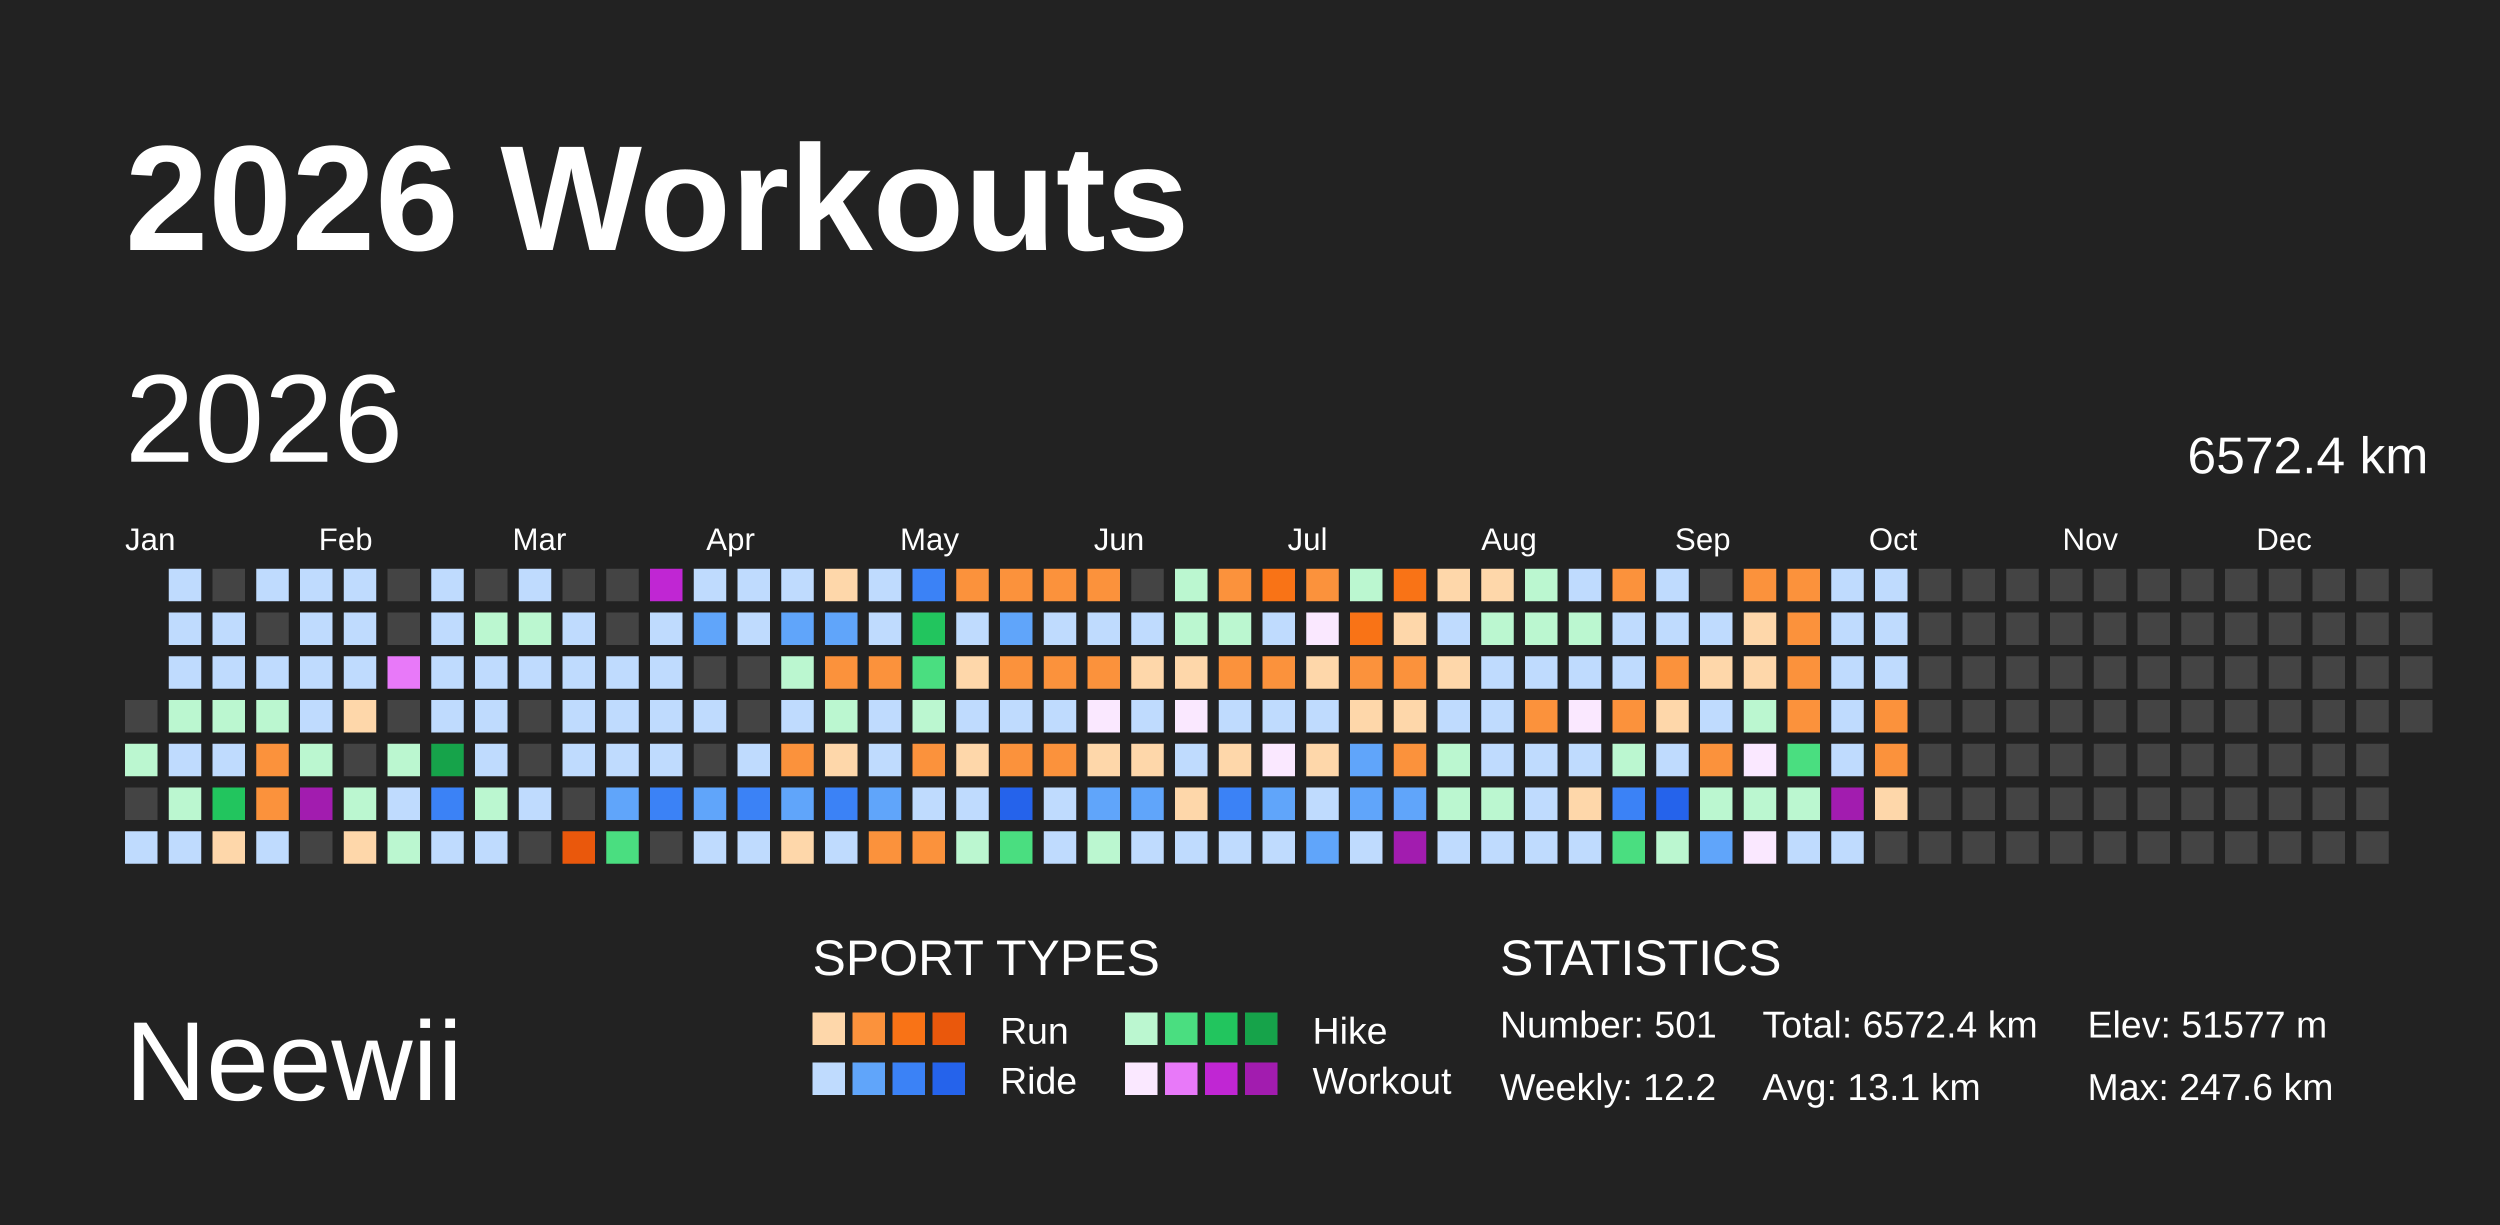
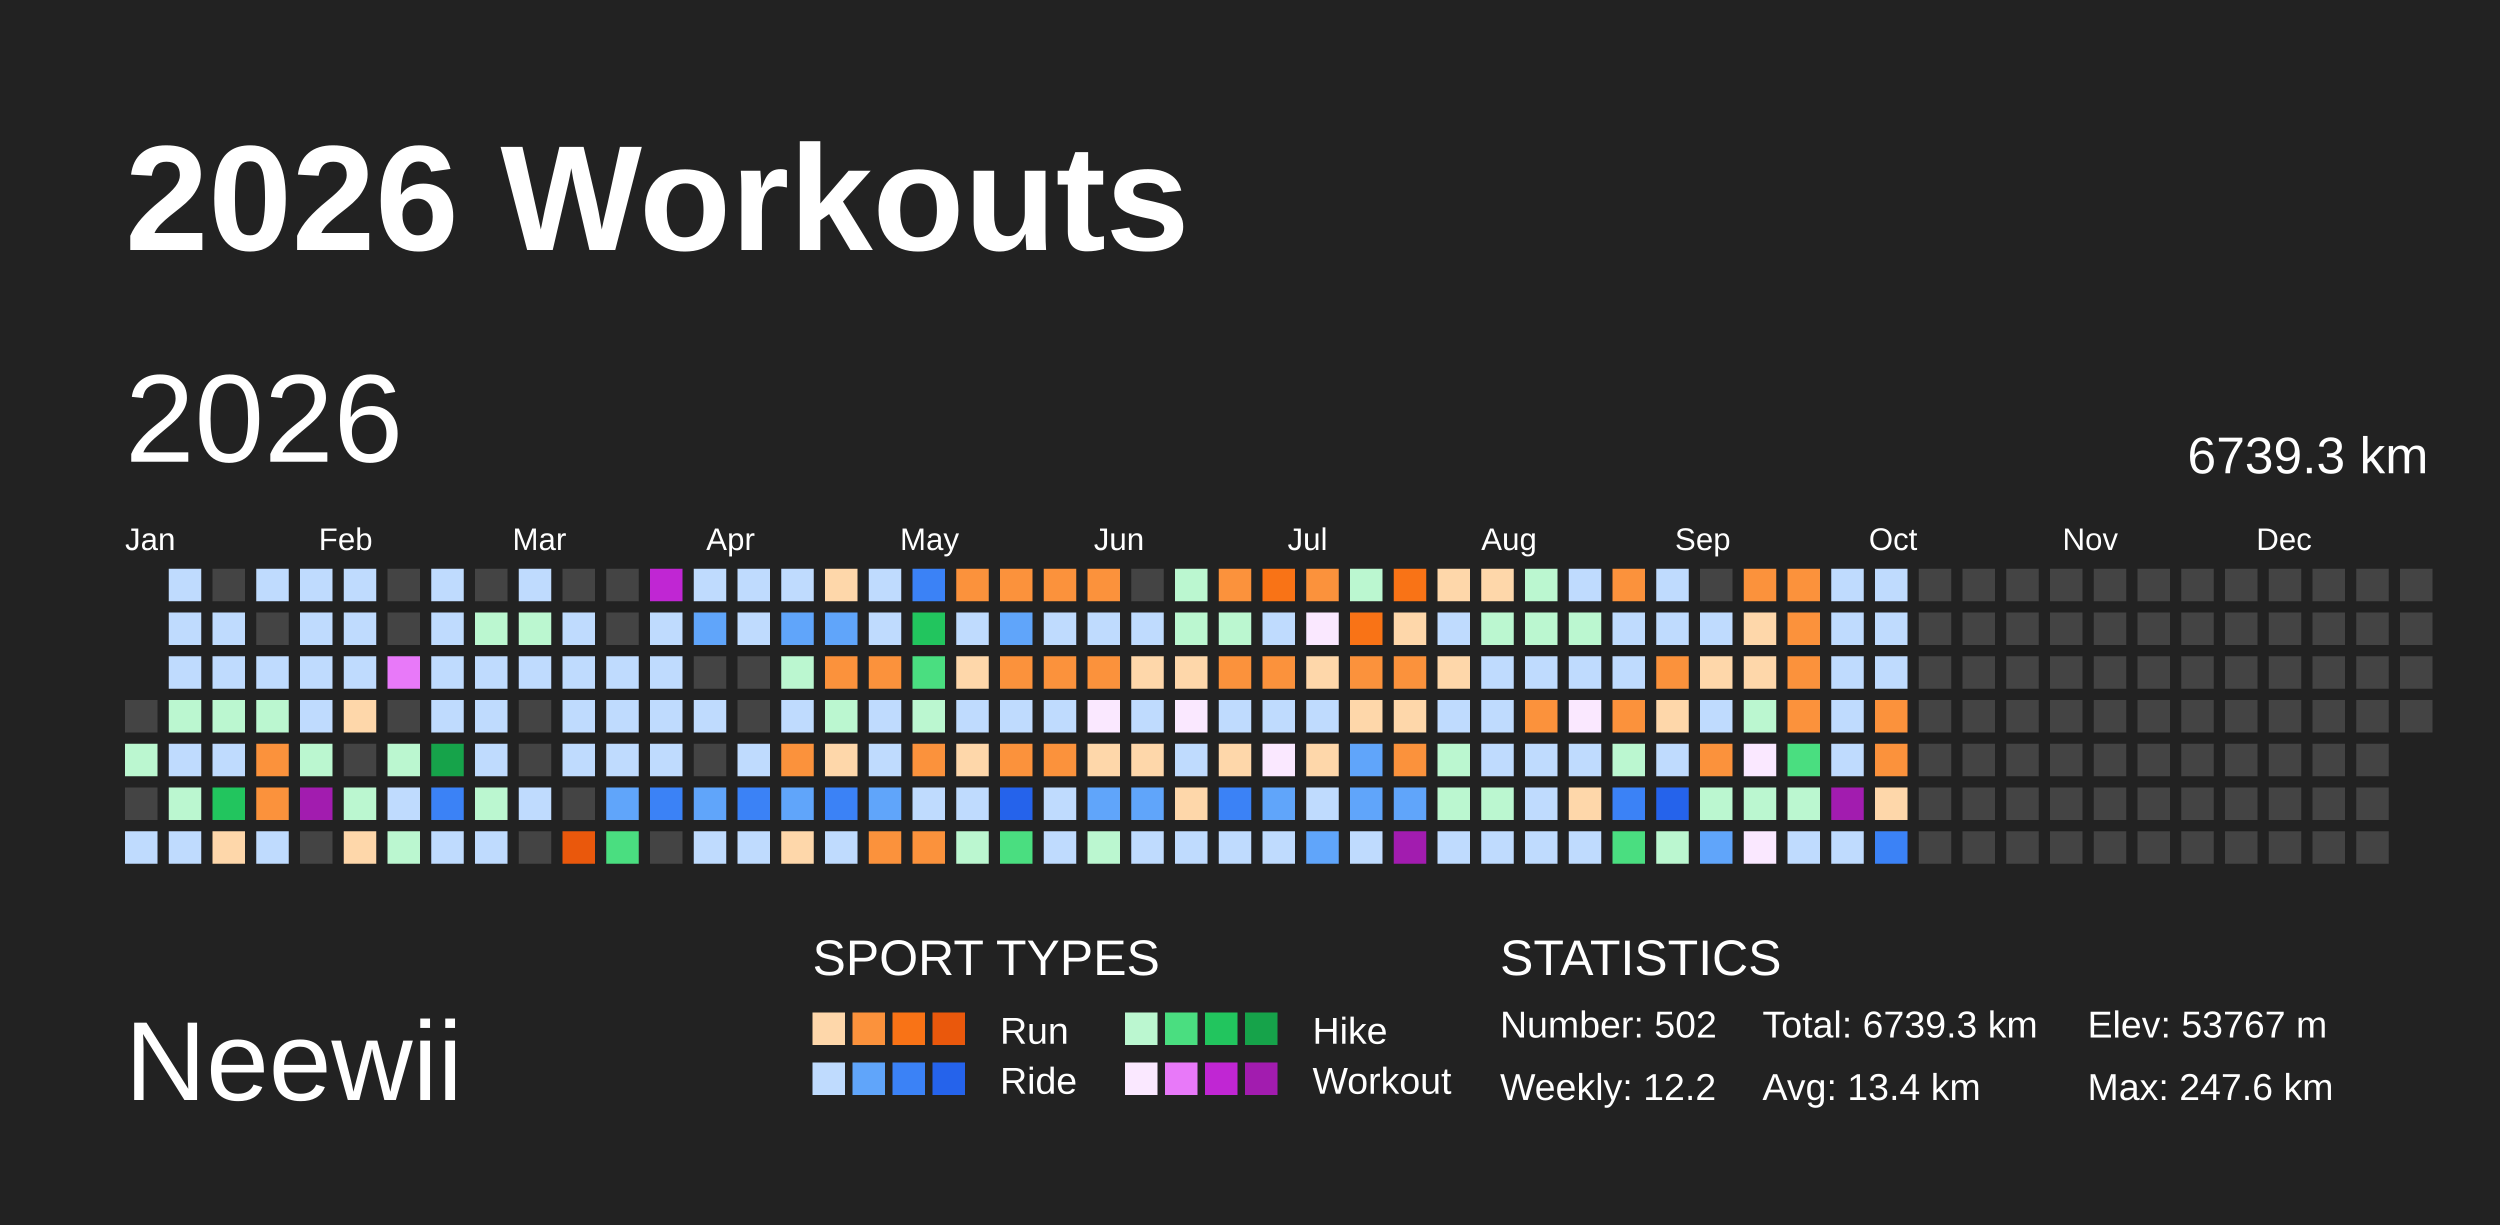
<svg xmlns="http://www.w3.org/2000/svg" baseProfile="full" height="98mm" version="1.1" viewBox="0,0,200,98" width="200mm">
  <defs />
  <rect fill="#222222" height="98" width="200" x="0" y="0" />
  <text fill="#FFFFFF" style="font-size:12px; font-family:Arial; font-weight:bold;" x="10" y="20">2026 Workouts</text>
  <text fill="#FFFFFF" style="font-size:9px; font-family:Arial" x="10" y="88">Neewii</text>
  <text fill="#FFFFFF" style="font-size:4px; font-family:Arial" x="65" y="78">SPORT TYPES</text>
  <rect fill="#fed7aa" height="2.6" width="2.6" x="65.0" y="81" />
  <rect fill="#fb923c" height="2.6" width="2.6" x="68.2" y="81" />
  <rect fill="#f97316" height="2.6" width="2.6" x="71.4" y="81" />
  <rect fill="#ea580c" height="2.6" width="2.6" x="74.6" y="81" />
  <text fill="#FFFFFF" style="font-size:3px; font-family:Arial" x="80" y="83.5">Run</text>
  <rect fill="#bbf7d0" height="2.6" width="2.6" x="90.0" y="81" />
  <rect fill="#4ade80" height="2.6" width="2.6" x="93.2" y="81" />
  <rect fill="#22c55e" height="2.6" width="2.6" x="96.4" y="81" />
  <rect fill="#16a34a" height="2.6" width="2.6" x="99.6" y="81" />
  <text fill="#FFFFFF" style="font-size:3px; font-family:Arial" x="105" y="83.5">Hike</text>
  <rect fill="#bfdbfe" height="2.6" width="2.6" x="65.0" y="85" />
  <rect fill="#60a5fa" height="2.6" width="2.6" x="68.2" y="85" />
  <rect fill="#3b82f6" height="2.6" width="2.6" x="71.4" y="85" />
  <rect fill="#2563eb" height="2.6" width="2.6" x="74.6" y="85" />
  <text fill="#FFFFFF" style="font-size:3px; font-family:Arial" x="80" y="87.5">Ride</text>
  <rect fill="#fae8ff" height="2.6" width="2.6" x="90.0" y="85" />
  <rect fill="#e879f9" height="2.6" width="2.6" x="93.2" y="85" />
  <rect fill="#c026d3" height="2.6" width="2.6" x="96.4" y="85" />
  <rect fill="#a21caf" height="2.6" width="2.6" x="99.6" y="85" />
  <text fill="#FFFFFF" style="font-size:3px; font-family:Arial" x="105" y="87.5">Workout</text>
  <text fill="#FFFFFF" style="font-size:4px; font-family:Arial" x="120" y="78">STATISTICS</text>
-   <text fill="#FFFFFF" style="font-size:3px; font-family:Arial" x="120" y="83">Number: 501</text>
+   <text fill="#FFFFFF" style="font-size:3px; font-family:Arial" x="120" y="83">Number: 502</text>
  <text fill="#FFFFFF" style="font-size:3px; font-family:Arial" x="120" y="88">Weekly: 12.2</text>
-   <text fill="#FFFFFF" style="font-size:3px; font-family:Arial" x="141" y="83">Total: 6572.4 km</text>
-   <text fill="#FFFFFF" style="font-size:3px; font-family:Arial" x="141" y="88">Avg: 13.1 km</text>
-   <text fill="#FFFFFF" style="font-size:3px; font-family:Arial" x="167" y="83">Elev: 51577 m</text>
+   <text fill="#FFFFFF" style="font-size:3px; font-family:Arial" x="141" y="83">Total: 6739.3 km</text>
+   <text fill="#FFFFFF" style="font-size:3px; font-family:Arial" x="141" y="88">Avg: 13.4 km</text>
+   <text fill="#FFFFFF" style="font-size:3px; font-family:Arial" x="167" y="83">Elev: 53767 m</text>
  <text fill="#FFFFFF" style="font-size:3px; font-family:Arial" x="167" y="88">Max: 247.6 km</text>
  <text dominant-baseline="hanging" fill="#FFFFFF" style="font-size:10.0px; font-family:Arial;" x="10" y="30">2026</text>
-   <text dominant-baseline="hanging" fill="#FFFFFF" style="font-size:4.125px; font-family:Arial;" x="175" y="35">6572.4 km</text>
+   <text dominant-baseline="hanging" fill="#FFFFFF" style="font-size:4.125px; font-family:Arial;" x="175" y="35">6739.3 km</text>
  <text fill="#FFFFFF" style="font-size:2.5px; font-family:Arial" x="10.0" y="44">Jan</text>
  <text fill="#FFFFFF" style="font-size:2.5px; font-family:Arial" x="25.5" y="44">Feb</text>
  <text fill="#FFFFFF" style="font-size:2.5px; font-family:Arial" x="41.0" y="44">Mar</text>
  <text fill="#FFFFFF" style="font-size:2.5px; font-family:Arial" x="56.5" y="44">Apr</text>
  <text fill="#FFFFFF" style="font-size:2.5px; font-family:Arial" x="72.0" y="44">May</text>
  <text fill="#FFFFFF" style="font-size:2.5px; font-family:Arial" x="87.5" y="44">Jun</text>
  <text fill="#FFFFFF" style="font-size:2.5px; font-family:Arial" x="103.0" y="44">Jul</text>
  <text fill="#FFFFFF" style="font-size:2.5px; font-family:Arial" x="118.5" y="44">Aug</text>
  <text fill="#FFFFFF" style="font-size:2.5px; font-family:Arial" x="134.0" y="44">Sep</text>
  <text fill="#FFFFFF" style="font-size:2.5px; font-family:Arial" x="149.5" y="44">Oct</text>
  <text fill="#FFFFFF" style="font-size:2.5px; font-family:Arial" x="165.0" y="44">Nov</text>
  <text fill="#FFFFFF" style="font-size:2.5px; font-family:Arial" x="180.5" y="44">Dec</text>
  <rect fill="#444444" height="2.6" width="2.6" x="10.0" y="56.0" />
  <rect fill="#bbf7d0" height="2.6" width="2.6" x="10.0" y="59.5" />
  <rect fill="#444444" height="2.6" width="2.6" x="10.0" y="63.0" />
  <rect fill="#bfdbfe" height="2.6" width="2.6" x="10.0" y="66.5" />
  <rect fill="#bfdbfe" height="2.6" width="2.6" x="13.5" y="45.5" />
  <rect fill="#bfdbfe" height="2.6" width="2.6" x="13.5" y="49.0" />
  <rect fill="#bfdbfe" height="2.6" width="2.6" x="13.5" y="52.5" />
  <rect fill="#bbf7d0" height="2.6" width="2.6" x="13.5" y="56.0" />
  <rect fill="#bfdbfe" height="2.6" width="2.6" x="13.5" y="59.5" />
  <rect fill="#bbf7d0" height="2.6" width="2.6" x="13.5" y="63.0" />
  <rect fill="#bfdbfe" height="2.6" width="2.6" x="13.5" y="66.5" />
  <rect fill="#444444" height="2.6" width="2.6" x="17.0" y="45.5" />
  <rect fill="#bfdbfe" height="2.6" width="2.6" x="17.0" y="49.0" />
  <rect fill="#bfdbfe" height="2.6" width="2.6" x="17.0" y="52.5" />
  <rect fill="#bbf7d0" height="2.6" width="2.6" x="17.0" y="56.0" />
  <rect fill="#bfdbfe" height="2.6" width="2.6" x="17.0" y="59.5" />
  <rect fill="#22c55e" height="2.6" width="2.6" x="17.0" y="63.0" />
  <rect fill="#fed7aa" height="2.6" width="2.6" x="17.0" y="66.5" />
  <rect fill="#bfdbfe" height="2.6" width="2.6" x="20.5" y="45.5" />
  <rect fill="#444444" height="2.6" width="2.6" x="20.5" y="49.0" />
  <rect fill="#bfdbfe" height="2.6" width="2.6" x="20.5" y="52.5" />
  <rect fill="#bbf7d0" height="2.6" width="2.6" x="20.5" y="56.0" />
  <rect fill="#fb923c" height="2.6" width="2.6" x="20.5" y="59.5" />
  <rect fill="#fb923c" height="2.6" width="2.6" x="20.5" y="63.0" />
  <rect fill="#bfdbfe" height="2.6" width="2.6" x="20.5" y="66.5" />
  <rect fill="#bfdbfe" height="2.6" width="2.6" x="24.0" y="45.5" />
  <rect fill="#bfdbfe" height="2.6" width="2.6" x="24.0" y="49.0" />
  <rect fill="#bfdbfe" height="2.6" width="2.6" x="24.0" y="52.5" />
  <rect fill="#bfdbfe" height="2.6" width="2.6" x="24.0" y="56.0" />
  <rect fill="#bbf7d0" height="2.6" width="2.6" x="24.0" y="59.5" />
  <rect fill="#a21caf" height="2.6" width="2.6" x="24.0" y="63.0" />
  <rect fill="#444444" height="2.6" width="2.6" x="24.0" y="66.5" />
  <rect fill="#bfdbfe" height="2.6" width="2.6" x="27.5" y="45.5" />
  <rect fill="#bfdbfe" height="2.6" width="2.6" x="27.5" y="49.0" />
  <rect fill="#bfdbfe" height="2.6" width="2.6" x="27.5" y="52.5" />
  <rect fill="#fed7aa" height="2.6" width="2.6" x="27.5" y="56.0" />
  <rect fill="#444444" height="2.6" width="2.6" x="27.5" y="59.5" />
  <rect fill="#bbf7d0" height="2.6" width="2.6" x="27.5" y="63.0" />
  <rect fill="#fed7aa" height="2.6" width="2.6" x="27.5" y="66.5" />
  <rect fill="#444444" height="2.6" width="2.6" x="31.0" y="45.5" />
  <rect fill="#444444" height="2.6" width="2.6" x="31.0" y="49.0" />
  <rect fill="#e879f9" height="2.6" width="2.6" x="31.0" y="52.5" />
  <rect fill="#444444" height="2.6" width="2.6" x="31.0" y="56.0" />
  <rect fill="#bbf7d0" height="2.6" width="2.6" x="31.0" y="59.5" />
  <rect fill="#bfdbfe" height="2.6" width="2.6" x="31.0" y="63.0" />
  <rect fill="#bbf7d0" height="2.6" width="2.6" x="31.0" y="66.5" />
  <rect fill="#bfdbfe" height="2.6" width="2.6" x="34.5" y="45.5" />
  <rect fill="#bfdbfe" height="2.6" width="2.6" x="34.5" y="49.0" />
  <rect fill="#bfdbfe" height="2.6" width="2.6" x="34.5" y="52.5" />
  <rect fill="#bfdbfe" height="2.6" width="2.6" x="34.5" y="56.0" />
  <rect fill="#16a34a" height="2.6" width="2.6" x="34.5" y="59.5" />
  <rect fill="#3b82f6" height="2.6" width="2.6" x="34.5" y="63.0" />
  <rect fill="#bfdbfe" height="2.6" width="2.6" x="34.5" y="66.5" />
  <rect fill="#444444" height="2.6" width="2.6" x="38.0" y="45.5" />
  <rect fill="#bbf7d0" height="2.6" width="2.6" x="38.0" y="49.0" />
  <rect fill="#bfdbfe" height="2.6" width="2.6" x="38.0" y="52.5" />
  <rect fill="#bfdbfe" height="2.6" width="2.6" x="38.0" y="56.0" />
  <rect fill="#bfdbfe" height="2.6" width="2.6" x="38.0" y="59.5" />
  <rect fill="#bbf7d0" height="2.6" width="2.6" x="38.0" y="63.0" />
  <rect fill="#bfdbfe" height="2.6" width="2.6" x="38.0" y="66.5" />
  <rect fill="#bfdbfe" height="2.6" width="2.6" x="41.5" y="45.5" />
  <rect fill="#bbf7d0" height="2.6" width="2.6" x="41.5" y="49.0" />
  <rect fill="#bfdbfe" height="2.6" width="2.6" x="41.5" y="52.5" />
  <rect fill="#444444" height="2.6" width="2.6" x="41.5" y="56.0" />
  <rect fill="#444444" height="2.6" width="2.6" x="41.5" y="59.5" />
  <rect fill="#bfdbfe" height="2.6" width="2.6" x="41.5" y="63.0" />
  <rect fill="#444444" height="2.6" width="2.6" x="41.5" y="66.5" />
  <rect fill="#444444" height="2.6" width="2.6" x="45.0" y="45.5" />
  <rect fill="#bfdbfe" height="2.6" width="2.6" x="45.0" y="49.0" />
  <rect fill="#bfdbfe" height="2.6" width="2.6" x="45.0" y="52.5" />
  <rect fill="#bfdbfe" height="2.6" width="2.6" x="45.0" y="56.0" />
  <rect fill="#bfdbfe" height="2.6" width="2.6" x="45.0" y="59.5" />
  <rect fill="#444444" height="2.6" width="2.6" x="45.0" y="63.0" />
  <rect fill="#ea580c" height="2.6" width="2.6" x="45.0" y="66.5" />
  <rect fill="#444444" height="2.6" width="2.6" x="48.5" y="45.5" />
  <rect fill="#444444" height="2.6" width="2.6" x="48.5" y="49.0" />
  <rect fill="#bfdbfe" height="2.6" width="2.6" x="48.5" y="52.5" />
  <rect fill="#bfdbfe" height="2.6" width="2.6" x="48.5" y="56.0" />
  <rect fill="#bfdbfe" height="2.6" width="2.6" x="48.5" y="59.5" />
  <rect fill="#60a5fa" height="2.6" width="2.6" x="48.5" y="63.0" />
  <rect fill="#4ade80" height="2.6" width="2.6" x="48.5" y="66.5" />
  <rect fill="#c026d3" height="2.6" width="2.6" x="52.0" y="45.5" />
  <rect fill="#bfdbfe" height="2.6" width="2.6" x="52.0" y="49.0" />
  <rect fill="#bfdbfe" height="2.6" width="2.6" x="52.0" y="52.5" />
  <rect fill="#bfdbfe" height="2.6" width="2.6" x="52.0" y="56.0" />
  <rect fill="#bfdbfe" height="2.6" width="2.6" x="52.0" y="59.5" />
  <rect fill="#3b82f6" height="2.6" width="2.6" x="52.0" y="63.0" />
  <rect fill="#444444" height="2.6" width="2.6" x="52.0" y="66.5" />
  <rect fill="#bfdbfe" height="2.6" width="2.6" x="55.5" y="45.5" />
  <rect fill="#60a5fa" height="2.6" width="2.6" x="55.5" y="49.0" />
  <rect fill="#444444" height="2.6" width="2.6" x="55.5" y="52.5" />
  <rect fill="#bfdbfe" height="2.6" width="2.6" x="55.5" y="56.0" />
  <rect fill="#444444" height="2.6" width="2.6" x="55.5" y="59.5" />
  <rect fill="#60a5fa" height="2.6" width="2.6" x="55.5" y="63.0" />
  <rect fill="#bfdbfe" height="2.6" width="2.6" x="55.5" y="66.5" />
  <rect fill="#bfdbfe" height="2.6" width="2.6" x="59.0" y="45.5" />
  <rect fill="#bfdbfe" height="2.6" width="2.6" x="59.0" y="49.0" />
  <rect fill="#444444" height="2.6" width="2.6" x="59.0" y="52.5" />
  <rect fill="#444444" height="2.6" width="2.6" x="59.0" y="56.0" />
  <rect fill="#bfdbfe" height="2.6" width="2.6" x="59.0" y="59.5" />
  <rect fill="#3b82f6" height="2.6" width="2.6" x="59.0" y="63.0" />
  <rect fill="#bfdbfe" height="2.6" width="2.6" x="59.0" y="66.5" />
  <rect fill="#bfdbfe" height="2.6" width="2.6" x="62.5" y="45.5" />
  <rect fill="#60a5fa" height="2.6" width="2.6" x="62.5" y="49.0" />
  <rect fill="#bbf7d0" height="2.6" width="2.6" x="62.5" y="52.5" />
  <rect fill="#bfdbfe" height="2.6" width="2.6" x="62.5" y="56.0" />
  <rect fill="#fb923c" height="2.6" width="2.6" x="62.5" y="59.5" />
  <rect fill="#60a5fa" height="2.6" width="2.6" x="62.5" y="63.0" />
  <rect fill="#fed7aa" height="2.6" width="2.6" x="62.5" y="66.5" />
  <rect fill="#fed7aa" height="2.6" width="2.6" x="66.0" y="45.5" />
  <rect fill="#60a5fa" height="2.6" width="2.6" x="66.0" y="49.0" />
  <rect fill="#fb923c" height="2.6" width="2.6" x="66.0" y="52.5" />
  <rect fill="#bbf7d0" height="2.6" width="2.6" x="66.0" y="56.0" />
  <rect fill="#fed7aa" height="2.6" width="2.6" x="66.0" y="59.5" />
  <rect fill="#3b82f6" height="2.6" width="2.6" x="66.0" y="63.0" />
  <rect fill="#bfdbfe" height="2.6" width="2.6" x="66.0" y="66.5" />
  <rect fill="#bfdbfe" height="2.6" width="2.6" x="69.5" y="45.5" />
  <rect fill="#bfdbfe" height="2.6" width="2.6" x="69.5" y="49.0" />
  <rect fill="#fb923c" height="2.6" width="2.6" x="69.5" y="52.5" />
  <rect fill="#bfdbfe" height="2.6" width="2.6" x="69.5" y="56.0" />
  <rect fill="#bfdbfe" height="2.6" width="2.6" x="69.5" y="59.5" />
  <rect fill="#60a5fa" height="2.6" width="2.6" x="69.5" y="63.0" />
  <rect fill="#fb923c" height="2.6" width="2.6" x="69.5" y="66.5" />
  <rect fill="#3b82f6" height="2.6" width="2.6" x="73.0" y="45.5" />
  <rect fill="#22c55e" height="2.6" width="2.6" x="73.0" y="49.0" />
  <rect fill="#4ade80" height="2.6" width="2.6" x="73.0" y="52.5" />
  <rect fill="#bbf7d0" height="2.6" width="2.6" x="73.0" y="56.0" />
  <rect fill="#fb923c" height="2.6" width="2.6" x="73.0" y="59.5" />
  <rect fill="#bfdbfe" height="2.6" width="2.6" x="73.0" y="63.0" />
  <rect fill="#fb923c" height="2.6" width="2.6" x="73.0" y="66.5" />
  <rect fill="#fb923c" height="2.6" width="2.6" x="76.5" y="45.5" />
  <rect fill="#bfdbfe" height="2.6" width="2.6" x="76.5" y="49.0" />
  <rect fill="#fed7aa" height="2.6" width="2.6" x="76.5" y="52.5" />
  <rect fill="#bfdbfe" height="2.6" width="2.6" x="76.5" y="56.0" />
  <rect fill="#fed7aa" height="2.6" width="2.6" x="76.5" y="59.5" />
  <rect fill="#bfdbfe" height="2.6" width="2.6" x="76.5" y="63.0" />
  <rect fill="#bbf7d0" height="2.6" width="2.6" x="76.5" y="66.5" />
  <rect fill="#fb923c" height="2.6" width="2.6" x="80.0" y="45.5" />
  <rect fill="#60a5fa" height="2.6" width="2.6" x="80.0" y="49.0" />
  <rect fill="#fb923c" height="2.6" width="2.6" x="80.0" y="52.5" />
  <rect fill="#bfdbfe" height="2.6" width="2.6" x="80.0" y="56.0" />
  <rect fill="#fb923c" height="2.6" width="2.6" x="80.0" y="59.5" />
  <rect fill="#2563eb" height="2.6" width="2.6" x="80.0" y="63.0" />
  <rect fill="#4ade80" height="2.6" width="2.6" x="80.0" y="66.5" />
  <rect fill="#fb923c" height="2.6" width="2.6" x="83.5" y="45.5" />
  <rect fill="#bfdbfe" height="2.6" width="2.6" x="83.5" y="49.0" />
  <rect fill="#fb923c" height="2.6" width="2.6" x="83.5" y="52.5" />
  <rect fill="#bfdbfe" height="2.6" width="2.6" x="83.5" y="56.0" />
  <rect fill="#fb923c" height="2.6" width="2.6" x="83.5" y="59.5" />
  <rect fill="#bfdbfe" height="2.6" width="2.6" x="83.5" y="63.0" />
  <rect fill="#bfdbfe" height="2.6" width="2.6" x="83.5" y="66.5" />
  <rect fill="#fb923c" height="2.6" width="2.6" x="87.0" y="45.5" />
  <rect fill="#bfdbfe" height="2.6" width="2.6" x="87.0" y="49.0" />
  <rect fill="#fb923c" height="2.6" width="2.6" x="87.0" y="52.5" />
  <rect fill="#fae8ff" height="2.6" width="2.6" x="87.0" y="56.0" />
  <rect fill="#fed7aa" height="2.6" width="2.6" x="87.0" y="59.5" />
  <rect fill="#60a5fa" height="2.6" width="2.6" x="87.0" y="63.0" />
  <rect fill="#bbf7d0" height="2.6" width="2.6" x="87.0" y="66.5" />
  <rect fill="#444444" height="2.6" width="2.6" x="90.5" y="45.5" />
  <rect fill="#bfdbfe" height="2.6" width="2.6" x="90.5" y="49.0" />
  <rect fill="#fed7aa" height="2.6" width="2.6" x="90.5" y="52.5" />
  <rect fill="#bfdbfe" height="2.6" width="2.6" x="90.5" y="56.0" />
  <rect fill="#fed7aa" height="2.6" width="2.6" x="90.5" y="59.5" />
  <rect fill="#60a5fa" height="2.6" width="2.6" x="90.5" y="63.0" />
  <rect fill="#bfdbfe" height="2.6" width="2.6" x="90.5" y="66.5" />
  <rect fill="#bbf7d0" height="2.6" width="2.6" x="94.0" y="45.5" />
  <rect fill="#bbf7d0" height="2.6" width="2.6" x="94.0" y="49.0" />
  <rect fill="#fed7aa" height="2.6" width="2.6" x="94.0" y="52.5" />
  <rect fill="#fae8ff" height="2.6" width="2.6" x="94.0" y="56.0" />
  <rect fill="#bfdbfe" height="2.6" width="2.6" x="94.0" y="59.5" />
  <rect fill="#fed7aa" height="2.6" width="2.6" x="94.0" y="63.0" />
  <rect fill="#bfdbfe" height="2.6" width="2.6" x="94.0" y="66.5" />
  <rect fill="#fb923c" height="2.6" width="2.6" x="97.5" y="45.5" />
  <rect fill="#bbf7d0" height="2.6" width="2.6" x="97.5" y="49.0" />
  <rect fill="#fb923c" height="2.6" width="2.6" x="97.5" y="52.5" />
  <rect fill="#bfdbfe" height="2.6" width="2.6" x="97.5" y="56.0" />
  <rect fill="#fed7aa" height="2.6" width="2.6" x="97.5" y="59.5" />
  <rect fill="#3b82f6" height="2.6" width="2.6" x="97.5" y="63.0" />
  <rect fill="#bfdbfe" height="2.6" width="2.6" x="97.5" y="66.5" />
  <rect fill="#f97316" height="2.6" width="2.6" x="101.0" y="45.5" />
  <rect fill="#bfdbfe" height="2.6" width="2.6" x="101.0" y="49.0" />
  <rect fill="#fb923c" height="2.6" width="2.6" x="101.0" y="52.5" />
  <rect fill="#bfdbfe" height="2.6" width="2.6" x="101.0" y="56.0" />
  <rect fill="#fae8ff" height="2.6" width="2.6" x="101.0" y="59.5" />
  <rect fill="#60a5fa" height="2.6" width="2.6" x="101.0" y="63.0" />
  <rect fill="#bfdbfe" height="2.6" width="2.6" x="101.0" y="66.5" />
  <rect fill="#fb923c" height="2.6" width="2.6" x="104.5" y="45.5" />
  <rect fill="#fae8ff" height="2.6" width="2.6" x="104.5" y="49.0" />
  <rect fill="#fed7aa" height="2.6" width="2.6" x="104.5" y="52.5" />
  <rect fill="#bfdbfe" height="2.6" width="2.6" x="104.5" y="56.0" />
  <rect fill="#fed7aa" height="2.6" width="2.6" x="104.5" y="59.5" />
  <rect fill="#bfdbfe" height="2.6" width="2.6" x="104.5" y="63.0" />
  <rect fill="#60a5fa" height="2.6" width="2.6" x="104.5" y="66.5" />
  <rect fill="#bbf7d0" height="2.6" width="2.6" x="108.0" y="45.5" />
  <rect fill="#f97316" height="2.6" width="2.6" x="108.0" y="49.0" />
  <rect fill="#fb923c" height="2.6" width="2.6" x="108.0" y="52.5" />
  <rect fill="#fed7aa" height="2.6" width="2.6" x="108.0" y="56.0" />
  <rect fill="#60a5fa" height="2.6" width="2.6" x="108.0" y="59.5" />
  <rect fill="#60a5fa" height="2.6" width="2.6" x="108.0" y="63.0" />
  <rect fill="#bfdbfe" height="2.6" width="2.6" x="108.0" y="66.5" />
  <rect fill="#f97316" height="2.6" width="2.6" x="111.5" y="45.5" />
  <rect fill="#fed7aa" height="2.6" width="2.6" x="111.5" y="49.0" />
  <rect fill="#fb923c" height="2.6" width="2.6" x="111.5" y="52.5" />
  <rect fill="#fed7aa" height="2.6" width="2.6" x="111.5" y="56.0" />
  <rect fill="#fb923c" height="2.6" width="2.6" x="111.5" y="59.5" />
  <rect fill="#60a5fa" height="2.6" width="2.6" x="111.5" y="63.0" />
  <rect fill="#a21caf" height="2.6" width="2.6" x="111.5" y="66.5" />
  <rect fill="#fed7aa" height="2.6" width="2.6" x="115.0" y="45.5" />
  <rect fill="#bfdbfe" height="2.6" width="2.6" x="115.0" y="49.0" />
  <rect fill="#fed7aa" height="2.6" width="2.6" x="115.0" y="52.5" />
  <rect fill="#bfdbfe" height="2.6" width="2.6" x="115.0" y="56.0" />
  <rect fill="#bbf7d0" height="2.6" width="2.6" x="115.0" y="59.5" />
  <rect fill="#bbf7d0" height="2.6" width="2.6" x="115.0" y="63.0" />
  <rect fill="#bfdbfe" height="2.6" width="2.6" x="115.0" y="66.5" />
  <rect fill="#fed7aa" height="2.6" width="2.6" x="118.5" y="45.5" />
  <rect fill="#bbf7d0" height="2.6" width="2.6" x="118.5" y="49.0" />
  <rect fill="#bfdbfe" height="2.6" width="2.6" x="118.5" y="52.5" />
  <rect fill="#bfdbfe" height="2.6" width="2.6" x="118.5" y="56.0" />
  <rect fill="#bfdbfe" height="2.6" width="2.6" x="118.5" y="59.5" />
  <rect fill="#bbf7d0" height="2.6" width="2.6" x="118.5" y="63.0" />
  <rect fill="#bfdbfe" height="2.6" width="2.6" x="118.5" y="66.5" />
  <rect fill="#bbf7d0" height="2.6" width="2.6" x="122.0" y="45.5" />
  <rect fill="#bbf7d0" height="2.6" width="2.6" x="122.0" y="49.0" />
  <rect fill="#bfdbfe" height="2.6" width="2.6" x="122.0" y="52.5" />
  <rect fill="#fb923c" height="2.6" width="2.6" x="122.0" y="56.0" />
  <rect fill="#bfdbfe" height="2.6" width="2.6" x="122.0" y="59.5" />
  <rect fill="#bfdbfe" height="2.6" width="2.6" x="122.0" y="63.0" />
  <rect fill="#bfdbfe" height="2.6" width="2.6" x="122.0" y="66.5" />
  <rect fill="#bfdbfe" height="2.6" width="2.6" x="125.5" y="45.5" />
  <rect fill="#bbf7d0" height="2.6" width="2.6" x="125.5" y="49.0" />
  <rect fill="#bfdbfe" height="2.6" width="2.6" x="125.5" y="52.5" />
  <rect fill="#fae8ff" height="2.6" width="2.6" x="125.5" y="56.0" />
  <rect fill="#bfdbfe" height="2.6" width="2.6" x="125.5" y="59.5" />
  <rect fill="#fed7aa" height="2.6" width="2.6" x="125.5" y="63.0" />
  <rect fill="#bfdbfe" height="2.6" width="2.6" x="125.5" y="66.5" />
  <rect fill="#fb923c" height="2.6" width="2.6" x="129.0" y="45.5" />
  <rect fill="#bfdbfe" height="2.6" width="2.6" x="129.0" y="49.0" />
  <rect fill="#bfdbfe" height="2.6" width="2.6" x="129.0" y="52.5" />
  <rect fill="#fb923c" height="2.6" width="2.6" x="129.0" y="56.0" />
  <rect fill="#bbf7d0" height="2.6" width="2.6" x="129.0" y="59.5" />
  <rect fill="#3b82f6" height="2.6" width="2.6" x="129.0" y="63.0" />
  <rect fill="#4ade80" height="2.6" width="2.6" x="129.0" y="66.5" />
  <rect fill="#bfdbfe" height="2.6" width="2.6" x="132.5" y="45.5" />
  <rect fill="#bfdbfe" height="2.6" width="2.6" x="132.5" y="49.0" />
  <rect fill="#fb923c" height="2.6" width="2.6" x="132.5" y="52.5" />
  <rect fill="#fed7aa" height="2.6" width="2.6" x="132.5" y="56.0" />
  <rect fill="#bfdbfe" height="2.6" width="2.6" x="132.5" y="59.5" />
  <rect fill="#2563eb" height="2.6" width="2.6" x="132.5" y="63.0" />
  <rect fill="#bbf7d0" height="2.6" width="2.6" x="132.5" y="66.5" />
  <rect fill="#444444" height="2.6" width="2.6" x="136.0" y="45.5" />
  <rect fill="#bfdbfe" height="2.6" width="2.6" x="136.0" y="49.0" />
  <rect fill="#fed7aa" height="2.6" width="2.6" x="136.0" y="52.5" />
  <rect fill="#bfdbfe" height="2.6" width="2.6" x="136.0" y="56.0" />
  <rect fill="#fb923c" height="2.6" width="2.6" x="136.0" y="59.5" />
  <rect fill="#bbf7d0" height="2.6" width="2.6" x="136.0" y="63.0" />
  <rect fill="#60a5fa" height="2.6" width="2.6" x="136.0" y="66.5" />
  <rect fill="#fb923c" height="2.6" width="2.6" x="139.5" y="45.5" />
  <rect fill="#fed7aa" height="2.6" width="2.6" x="139.5" y="49.0" />
  <rect fill="#fed7aa" height="2.6" width="2.6" x="139.5" y="52.5" />
  <rect fill="#bbf7d0" height="2.6" width="2.6" x="139.5" y="56.0" />
  <rect fill="#fae8ff" height="2.6" width="2.6" x="139.5" y="59.5" />
  <rect fill="#bbf7d0" height="2.6" width="2.6" x="139.5" y="63.0" />
  <rect fill="#fae8ff" height="2.6" width="2.6" x="139.5" y="66.5" />
  <rect fill="#fb923c" height="2.6" width="2.6" x="143.0" y="45.5" />
  <rect fill="#fb923c" height="2.6" width="2.6" x="143.0" y="49.0" />
  <rect fill="#fb923c" height="2.6" width="2.6" x="143.0" y="52.5" />
  <rect fill="#fb923c" height="2.6" width="2.6" x="143.0" y="56.0" />
  <rect fill="#4ade80" height="2.6" width="2.6" x="143.0" y="59.5" />
  <rect fill="#bbf7d0" height="2.6" width="2.6" x="143.0" y="63.0" />
  <rect fill="#bfdbfe" height="2.6" width="2.6" x="143.0" y="66.5" />
  <rect fill="#bfdbfe" height="2.6" width="2.6" x="146.5" y="45.5" />
  <rect fill="#bfdbfe" height="2.6" width="2.6" x="146.5" y="49.0" />
  <rect fill="#bfdbfe" height="2.6" width="2.6" x="146.5" y="52.5" />
  <rect fill="#bfdbfe" height="2.6" width="2.6" x="146.5" y="56.0" />
  <rect fill="#bfdbfe" height="2.6" width="2.6" x="146.5" y="59.5" />
  <rect fill="#a21caf" height="2.6" width="2.6" x="146.5" y="63.0" />
  <rect fill="#bfdbfe" height="2.6" width="2.6" x="146.5" y="66.5" />
  <rect fill="#bfdbfe" height="2.6" width="2.6" x="150.0" y="45.5" />
  <rect fill="#bfdbfe" height="2.6" width="2.6" x="150.0" y="49.0" />
  <rect fill="#bfdbfe" height="2.6" width="2.6" x="150.0" y="52.5" />
  <rect fill="#fb923c" height="2.6" width="2.6" x="150.0" y="56.0" />
  <rect fill="#fb923c" height="2.6" width="2.6" x="150.0" y="59.5" />
  <rect fill="#fed7aa" height="2.6" width="2.6" x="150.0" y="63.0" />
-   <rect fill="#444444" height="2.6" width="2.6" x="150.0" y="66.5" />
+   <rect fill="#3b82f6" height="2.6" width="2.6" x="150.0" y="66.5" />
  <rect fill="#444444" height="2.6" width="2.6" x="153.5" y="45.5" />
  <rect fill="#444444" height="2.6" width="2.6" x="153.5" y="49.0" />
  <rect fill="#444444" height="2.6" width="2.6" x="153.5" y="52.5" />
  <rect fill="#444444" height="2.6" width="2.6" x="153.5" y="56.0" />
  <rect fill="#444444" height="2.6" width="2.6" x="153.5" y="59.5" />
  <rect fill="#444444" height="2.6" width="2.6" x="153.5" y="63.0" />
  <rect fill="#444444" height="2.6" width="2.6" x="153.5" y="66.5" />
  <rect fill="#444444" height="2.6" width="2.6" x="157.0" y="45.5" />
  <rect fill="#444444" height="2.6" width="2.6" x="157.0" y="49.0" />
  <rect fill="#444444" height="2.6" width="2.6" x="157.0" y="52.5" />
  <rect fill="#444444" height="2.6" width="2.6" x="157.0" y="56.0" />
  <rect fill="#444444" height="2.6" width="2.6" x="157.0" y="59.5" />
  <rect fill="#444444" height="2.6" width="2.6" x="157.0" y="63.0" />
  <rect fill="#444444" height="2.6" width="2.6" x="157.0" y="66.5" />
  <rect fill="#444444" height="2.6" width="2.6" x="160.5" y="45.5" />
  <rect fill="#444444" height="2.6" width="2.6" x="160.5" y="49.0" />
  <rect fill="#444444" height="2.6" width="2.6" x="160.5" y="52.5" />
  <rect fill="#444444" height="2.6" width="2.6" x="160.5" y="56.0" />
  <rect fill="#444444" height="2.6" width="2.6" x="160.5" y="59.5" />
  <rect fill="#444444" height="2.6" width="2.6" x="160.5" y="63.0" />
  <rect fill="#444444" height="2.6" width="2.6" x="160.5" y="66.5" />
  <rect fill="#444444" height="2.6" width="2.6" x="164.0" y="45.5" />
  <rect fill="#444444" height="2.6" width="2.6" x="164.0" y="49.0" />
  <rect fill="#444444" height="2.6" width="2.6" x="164.0" y="52.5" />
  <rect fill="#444444" height="2.6" width="2.6" x="164.0" y="56.0" />
  <rect fill="#444444" height="2.6" width="2.6" x="164.0" y="59.5" />
  <rect fill="#444444" height="2.6" width="2.6" x="164.0" y="63.0" />
  <rect fill="#444444" height="2.6" width="2.6" x="164.0" y="66.5" />
  <rect fill="#444444" height="2.6" width="2.6" x="167.5" y="45.5" />
  <rect fill="#444444" height="2.6" width="2.6" x="167.5" y="49.0" />
  <rect fill="#444444" height="2.6" width="2.6" x="167.5" y="52.5" />
  <rect fill="#444444" height="2.6" width="2.6" x="167.5" y="56.0" />
  <rect fill="#444444" height="2.6" width="2.6" x="167.5" y="59.5" />
  <rect fill="#444444" height="2.6" width="2.6" x="167.5" y="63.0" />
  <rect fill="#444444" height="2.6" width="2.6" x="167.5" y="66.5" />
  <rect fill="#444444" height="2.6" width="2.6" x="171.0" y="45.5" />
  <rect fill="#444444" height="2.6" width="2.6" x="171.0" y="49.0" />
  <rect fill="#444444" height="2.6" width="2.6" x="171.0" y="52.5" />
  <rect fill="#444444" height="2.6" width="2.6" x="171.0" y="56.0" />
  <rect fill="#444444" height="2.6" width="2.6" x="171.0" y="59.5" />
  <rect fill="#444444" height="2.6" width="2.6" x="171.0" y="63.0" />
  <rect fill="#444444" height="2.6" width="2.6" x="171.0" y="66.5" />
  <rect fill="#444444" height="2.6" width="2.6" x="174.5" y="45.5" />
  <rect fill="#444444" height="2.6" width="2.6" x="174.5" y="49.0" />
  <rect fill="#444444" height="2.6" width="2.6" x="174.5" y="52.5" />
  <rect fill="#444444" height="2.6" width="2.6" x="174.5" y="56.0" />
  <rect fill="#444444" height="2.6" width="2.6" x="174.5" y="59.5" />
  <rect fill="#444444" height="2.6" width="2.6" x="174.5" y="63.0" />
  <rect fill="#444444" height="2.6" width="2.6" x="174.5" y="66.5" />
  <rect fill="#444444" height="2.6" width="2.6" x="178.0" y="45.5" />
  <rect fill="#444444" height="2.6" width="2.6" x="178.0" y="49.0" />
  <rect fill="#444444" height="2.6" width="2.6" x="178.0" y="52.5" />
  <rect fill="#444444" height="2.6" width="2.6" x="178.0" y="56.0" />
  <rect fill="#444444" height="2.6" width="2.6" x="178.0" y="59.5" />
  <rect fill="#444444" height="2.6" width="2.6" x="178.0" y="63.0" />
  <rect fill="#444444" height="2.6" width="2.6" x="178.0" y="66.5" />
  <rect fill="#444444" height="2.6" width="2.6" x="181.5" y="45.5" />
  <rect fill="#444444" height="2.6" width="2.6" x="181.5" y="49.0" />
  <rect fill="#444444" height="2.6" width="2.6" x="181.5" y="52.5" />
  <rect fill="#444444" height="2.6" width="2.6" x="181.5" y="56.0" />
  <rect fill="#444444" height="2.6" width="2.6" x="181.5" y="59.5" />
  <rect fill="#444444" height="2.6" width="2.6" x="181.5" y="63.0" />
  <rect fill="#444444" height="2.6" width="2.6" x="181.5" y="66.5" />
  <rect fill="#444444" height="2.6" width="2.6" x="185.0" y="45.5" />
  <rect fill="#444444" height="2.6" width="2.6" x="185.0" y="49.0" />
  <rect fill="#444444" height="2.6" width="2.6" x="185.0" y="52.5" />
  <rect fill="#444444" height="2.6" width="2.6" x="185.0" y="56.0" />
  <rect fill="#444444" height="2.6" width="2.6" x="185.0" y="59.5" />
  <rect fill="#444444" height="2.6" width="2.6" x="185.0" y="63.0" />
  <rect fill="#444444" height="2.6" width="2.6" x="185.0" y="66.5" />
  <rect fill="#444444" height="2.6" width="2.6" x="188.5" y="45.5" />
  <rect fill="#444444" height="2.6" width="2.6" x="188.5" y="49.0" />
  <rect fill="#444444" height="2.6" width="2.6" x="188.5" y="52.5" />
  <rect fill="#444444" height="2.6" width="2.6" x="188.5" y="56.0" />
  <rect fill="#444444" height="2.6" width="2.6" x="188.5" y="59.5" />
  <rect fill="#444444" height="2.6" width="2.6" x="188.5" y="63.0" />
  <rect fill="#444444" height="2.6" width="2.6" x="188.5" y="66.5" />
  <rect fill="#444444" height="2.6" width="2.6" x="192.0" y="45.5" />
  <rect fill="#444444" height="2.6" width="2.6" x="192.0" y="49.0" />
  <rect fill="#444444" height="2.6" width="2.6" x="192.0" y="52.5" />
  <rect fill="#444444" height="2.6" width="2.6" x="192.0" y="56.0" />
</svg>
